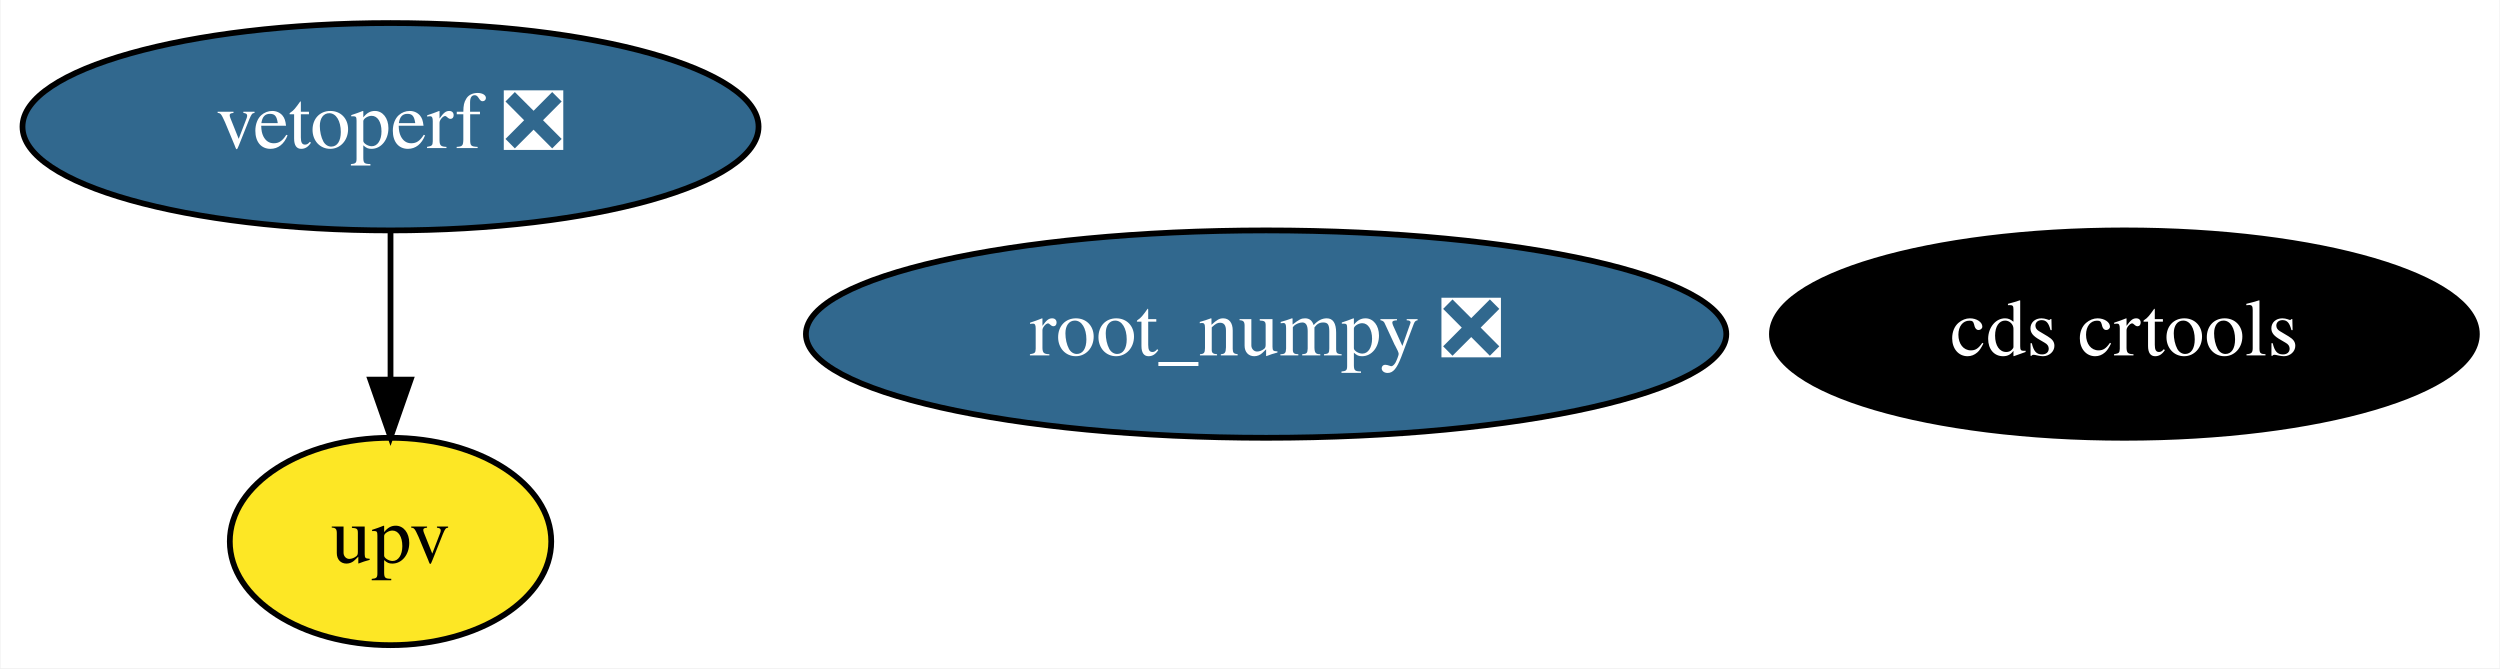
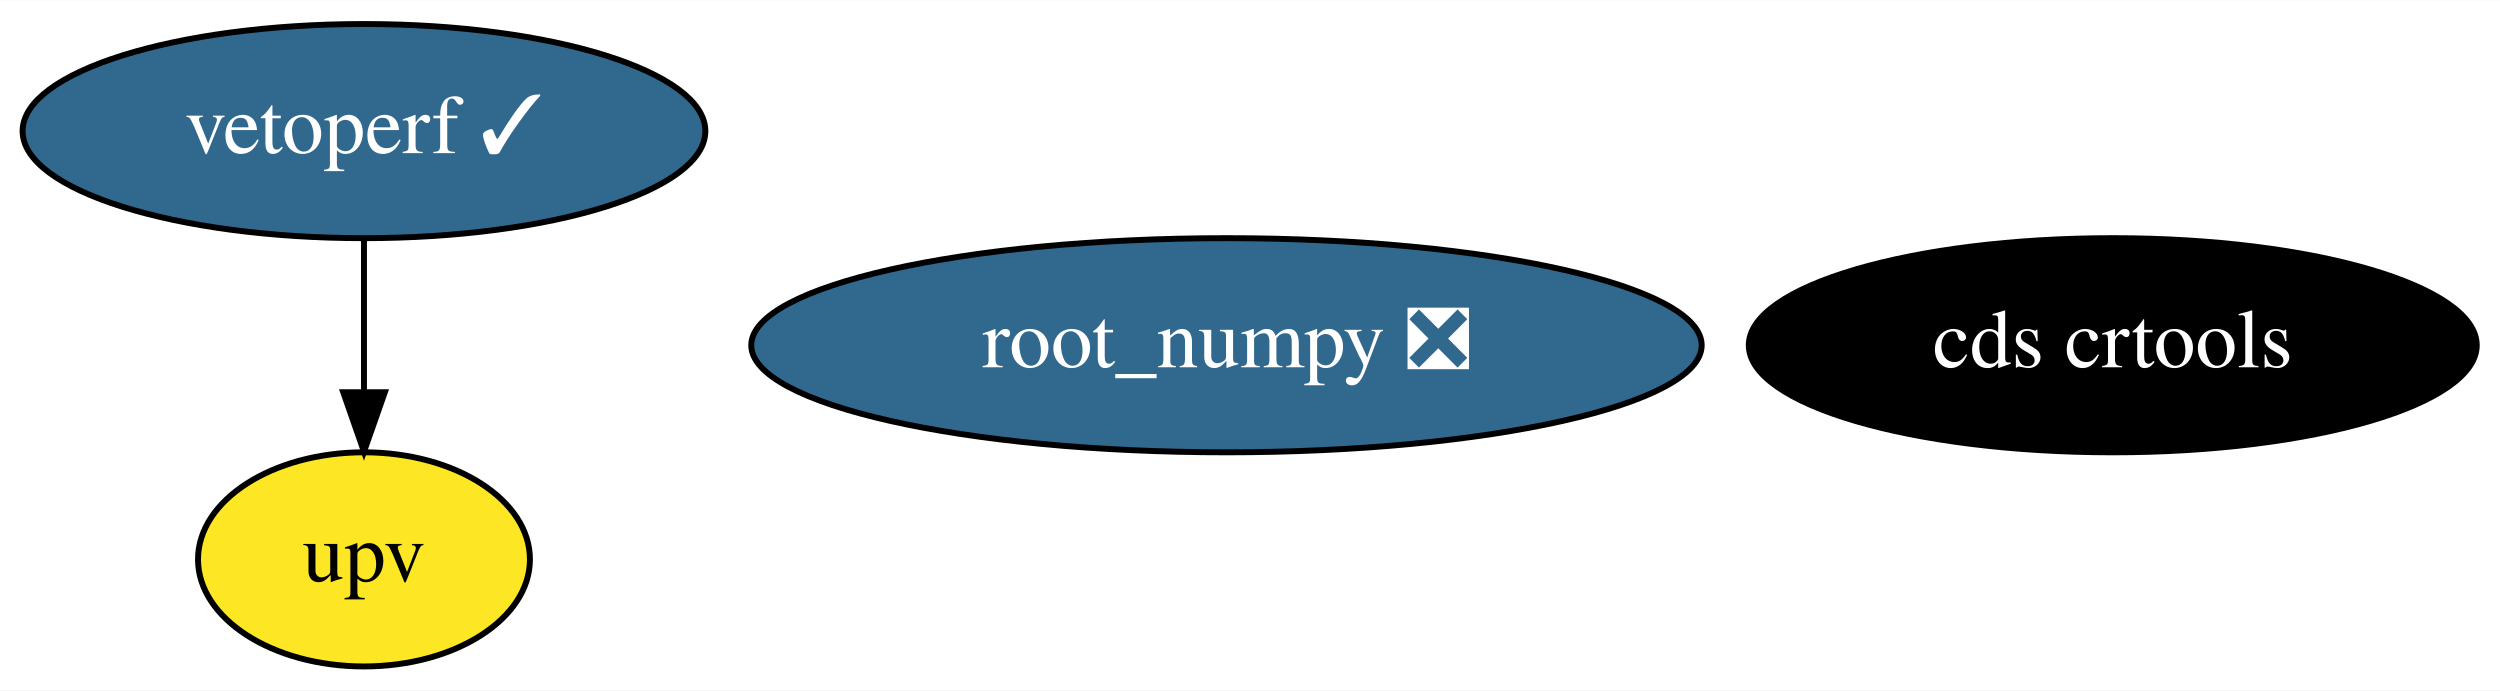
- <svg xmlns="http://www.w3.org/2000/svg" xmlns:xlink="http://www.w3.org/1999/xlink" width="434pt" height="116pt" viewBox="0.00 0.00 433.79 116.00">
+ <svg xmlns="http://www.w3.org/2000/svg" xmlns:xlink="http://www.w3.org/1999/xlink" width="420pt" height="116pt" viewBox="0.00 0.00 420.29 116.00">
  <g id="graph0" class="graph" transform="scale(1 1) rotate(0) translate(4 112)">
-     <polygon fill="white" stroke="transparent" points="-4,4 -4,-112 429.79,-112 429.79,4 -4,4" />
+     <polygon fill="white" stroke="transparent" points="-4,4 -4,-112 416.29,-112 416.29,4 -4,4" />
    <g id="node1" class="node">
      <g id="a_node1">
        <a xlink:href="https://github.com/conda-forge/root_numpy-feedstock/pull/33" xlink:title="root_numpy ❎">
-           <ellipse fill="#31688e" stroke="black" cx="215.69" cy="-54" rx="79.89" ry="18" />
-           <text text-anchor="middle" x="215.69" y="-50.3" font-family="Times,serif" font-size="14.00" fill="white">root_numpy ❎</text>
+           <ellipse fill="#31688e" stroke="black" cx="202.19" cy="-54" rx="79.89" ry="18" />
+           <text text-anchor="middle" x="202.19" y="-50.3" font-family="Times,serif" font-size="14.00" fill="white">root_numpy ❎</text>
        </a>
      </g>
    </g>
    <g id="node2" class="node">
      <g id="a_node2">
        <a xlink:href="https://github.com/conda-forge/cds-crtools-feedstock" xlink:title="cds crtools">
-           <ellipse fill="#000000" stroke="black" cx="364.69" cy="-54" rx="61.19" ry="18" />
-           <text text-anchor="middle" x="364.69" y="-50.3" font-family="Times,serif" font-size="14.00" fill="white">cds crtools</text>
+           <ellipse fill="#000000" stroke="black" cx="351.19" cy="-54" rx="61.19" ry="18" />
+           <text text-anchor="middle" x="351.19" y="-50.3" font-family="Times,serif" font-size="14.00" fill="white">cds crtools</text>
        </a>
      </g>
    </g>
    <g id="node3" class="node">
      <g id="a_node3">
-         <a xlink:href="https://github.com/conda-forge/vetoperf-feedstock/pull/2" xlink:title="vetoperf ❎">
-           <ellipse fill="#31688e" stroke="black" cx="63.69" cy="-90" rx="63.89" ry="18" />
-           <text text-anchor="middle" x="63.69" y="-86.3" font-family="Times,serif" font-size="14.00" fill="white">vetoperf ❎</text>
+         <a xlink:href="https://github.com/conda-forge/vetoperf-feedstock/pull/2" xlink:title="vetoperf ✓">
+           <ellipse fill="#31688e" stroke="black" cx="57.19" cy="-90" rx="57.39" ry="18" />
+           <text text-anchor="middle" x="57.19" y="-86.3" font-family="Times,serif" font-size="14.00" fill="white">vetoperf ✓</text>
        </a>
      </g>
    </g>
    <g id="node4" class="node">
      <g id="a_node4">
        <a xlink:href="https://github.com/conda-forge/upv-feedstock" xlink:title="upv">
-           <ellipse fill="#fde725" stroke="black" cx="63.69" cy="-18" rx="27.9" ry="18" />
-           <text text-anchor="middle" x="63.69" y="-14.3" font-family="Times,serif" font-size="14.00">upv</text>
+           <ellipse fill="#fde725" stroke="black" cx="57.19" cy="-18" rx="27.9" ry="18" />
+           <text text-anchor="middle" x="57.19" y="-14.3" font-family="Times,serif" font-size="14.00">upv</text>
        </a>
      </g>
    </g>
    <g id="edge1" class="edge">
-       <path fill="none" stroke="black" d="M63.69,-71.7C63.69,-63.98 63.69,-54.71 63.69,-46.11" />
-       <polygon fill="black" stroke="black" points="67.19,-46.1 63.69,-36.1 60.19,-46.1 67.19,-46.1" />
+       <path fill="none" stroke="black" d="M57.19,-71.7C57.19,-63.98 57.19,-54.71 57.19,-46.11" />
+       <polygon fill="black" stroke="black" points="60.7,-46.1 57.19,-36.1 53.7,-46.1 60.7,-46.1" />
    </g>
  </g>
</svg>
